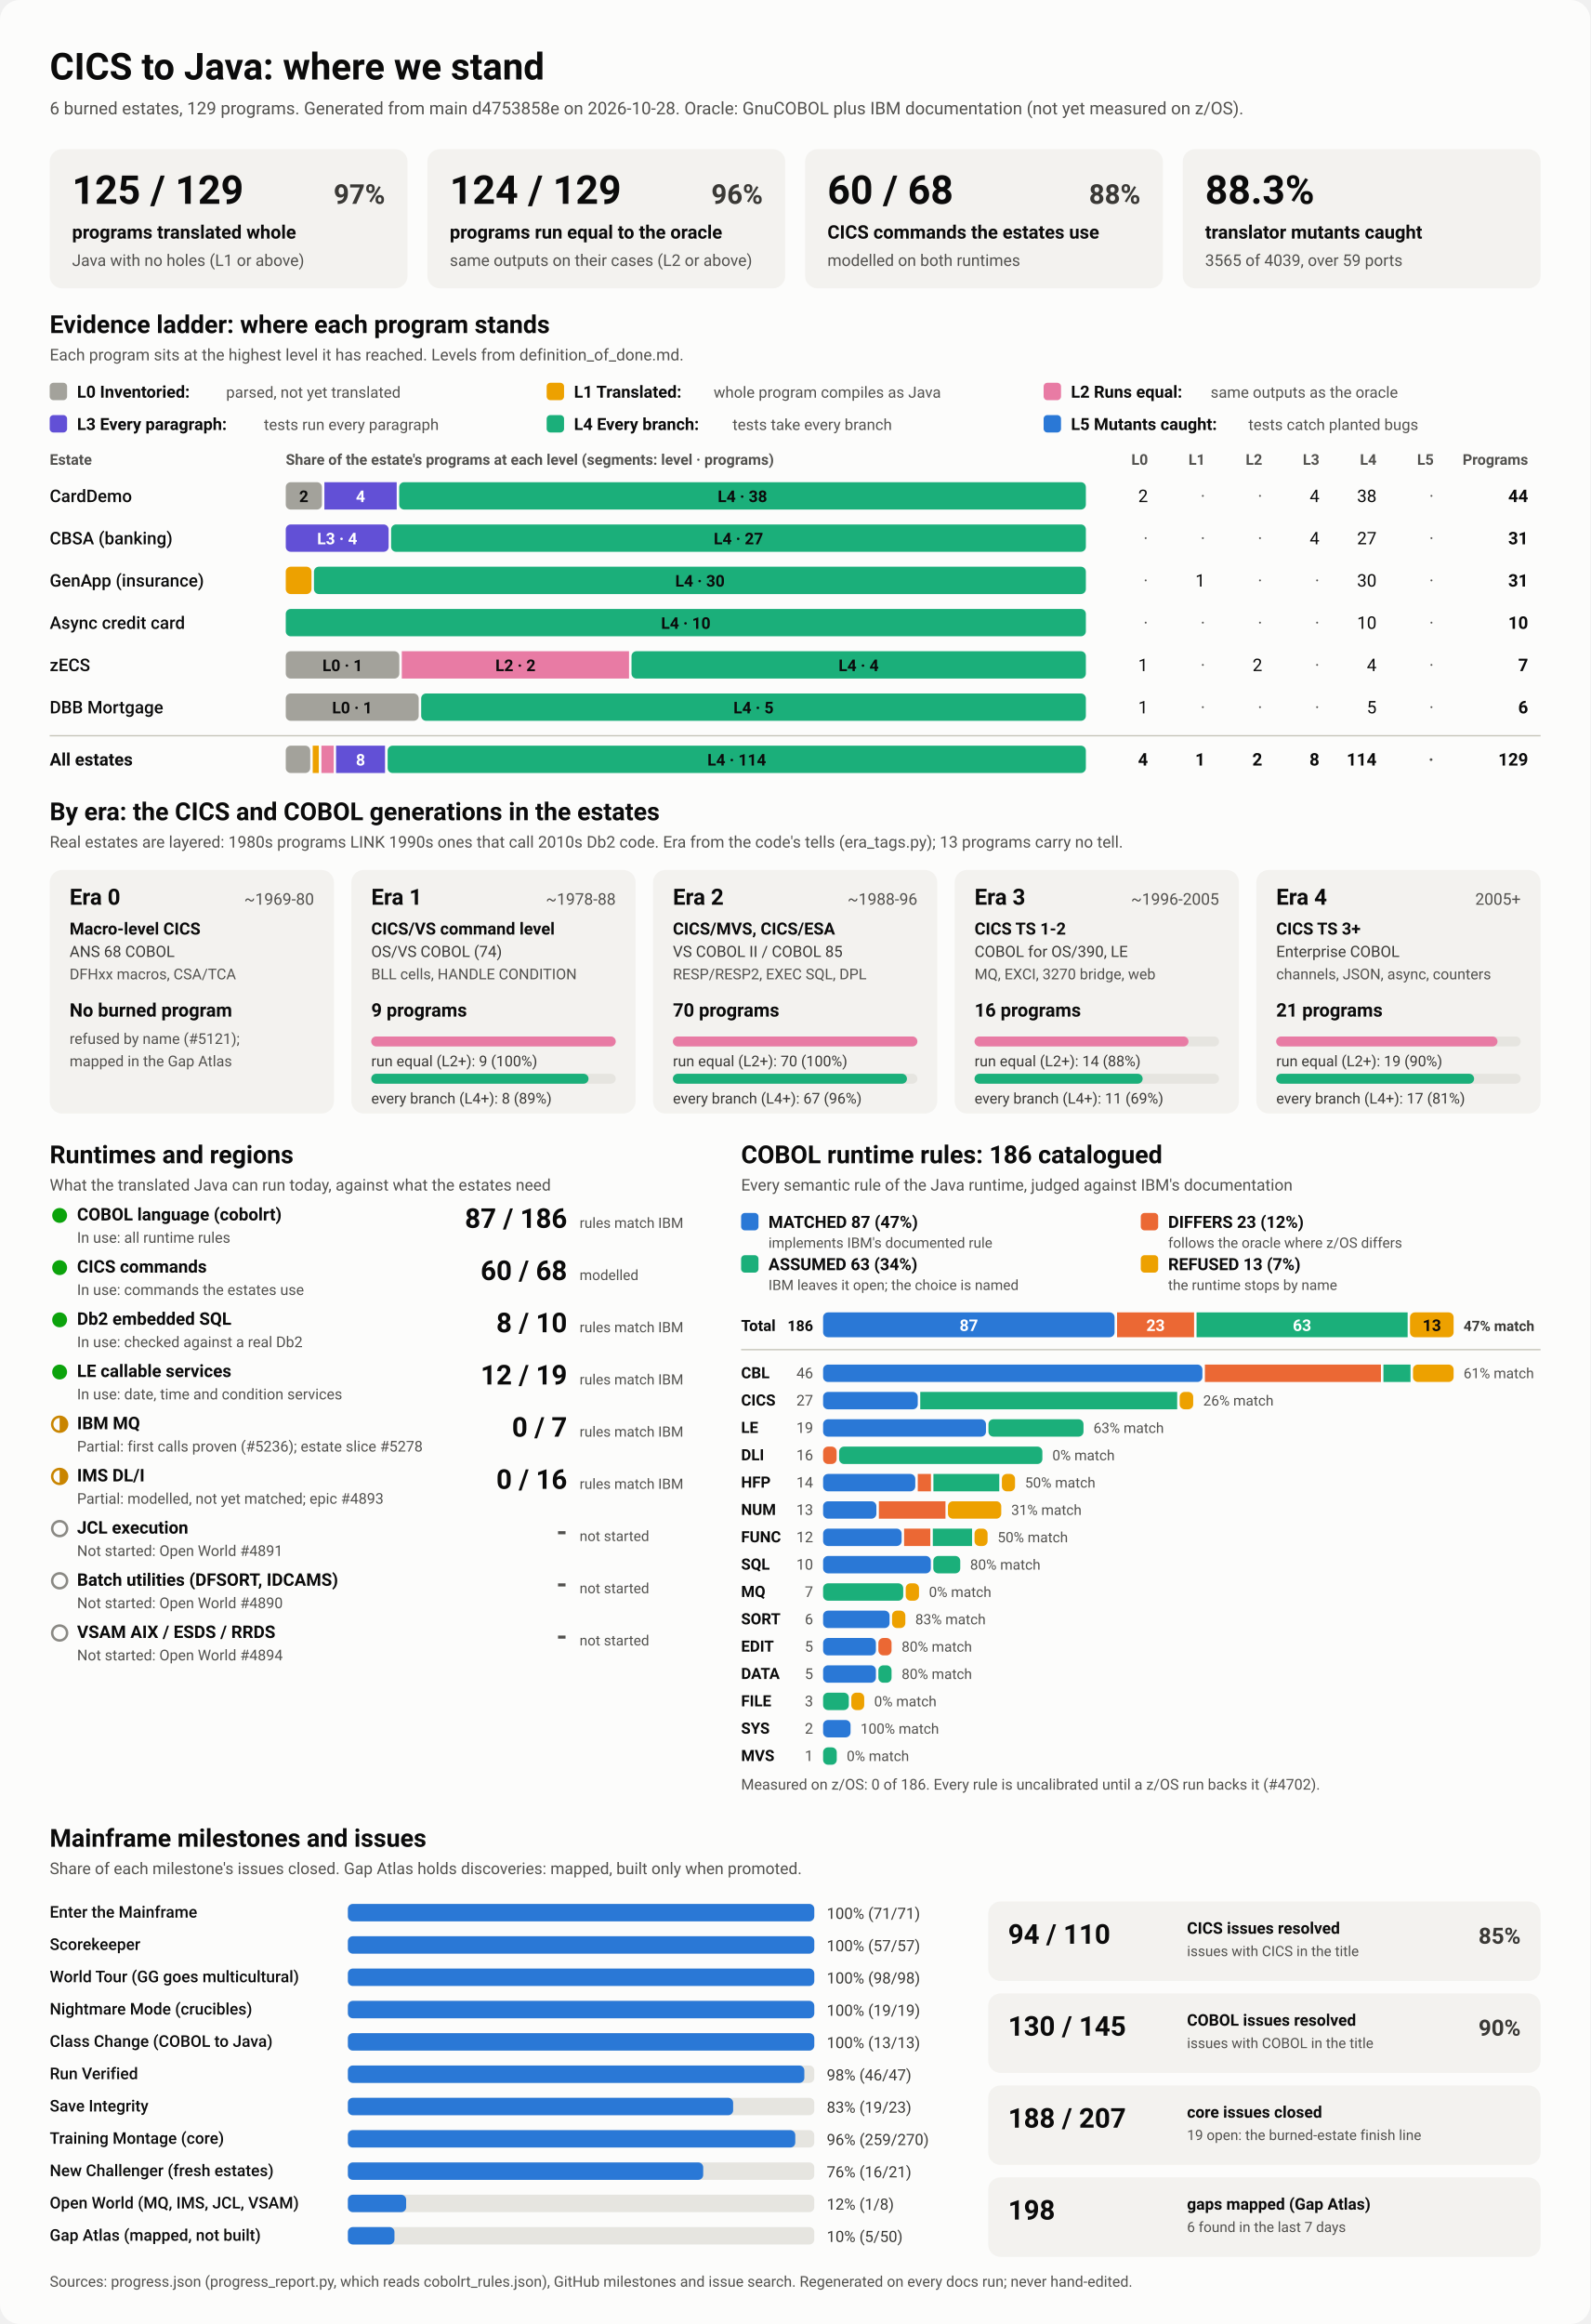
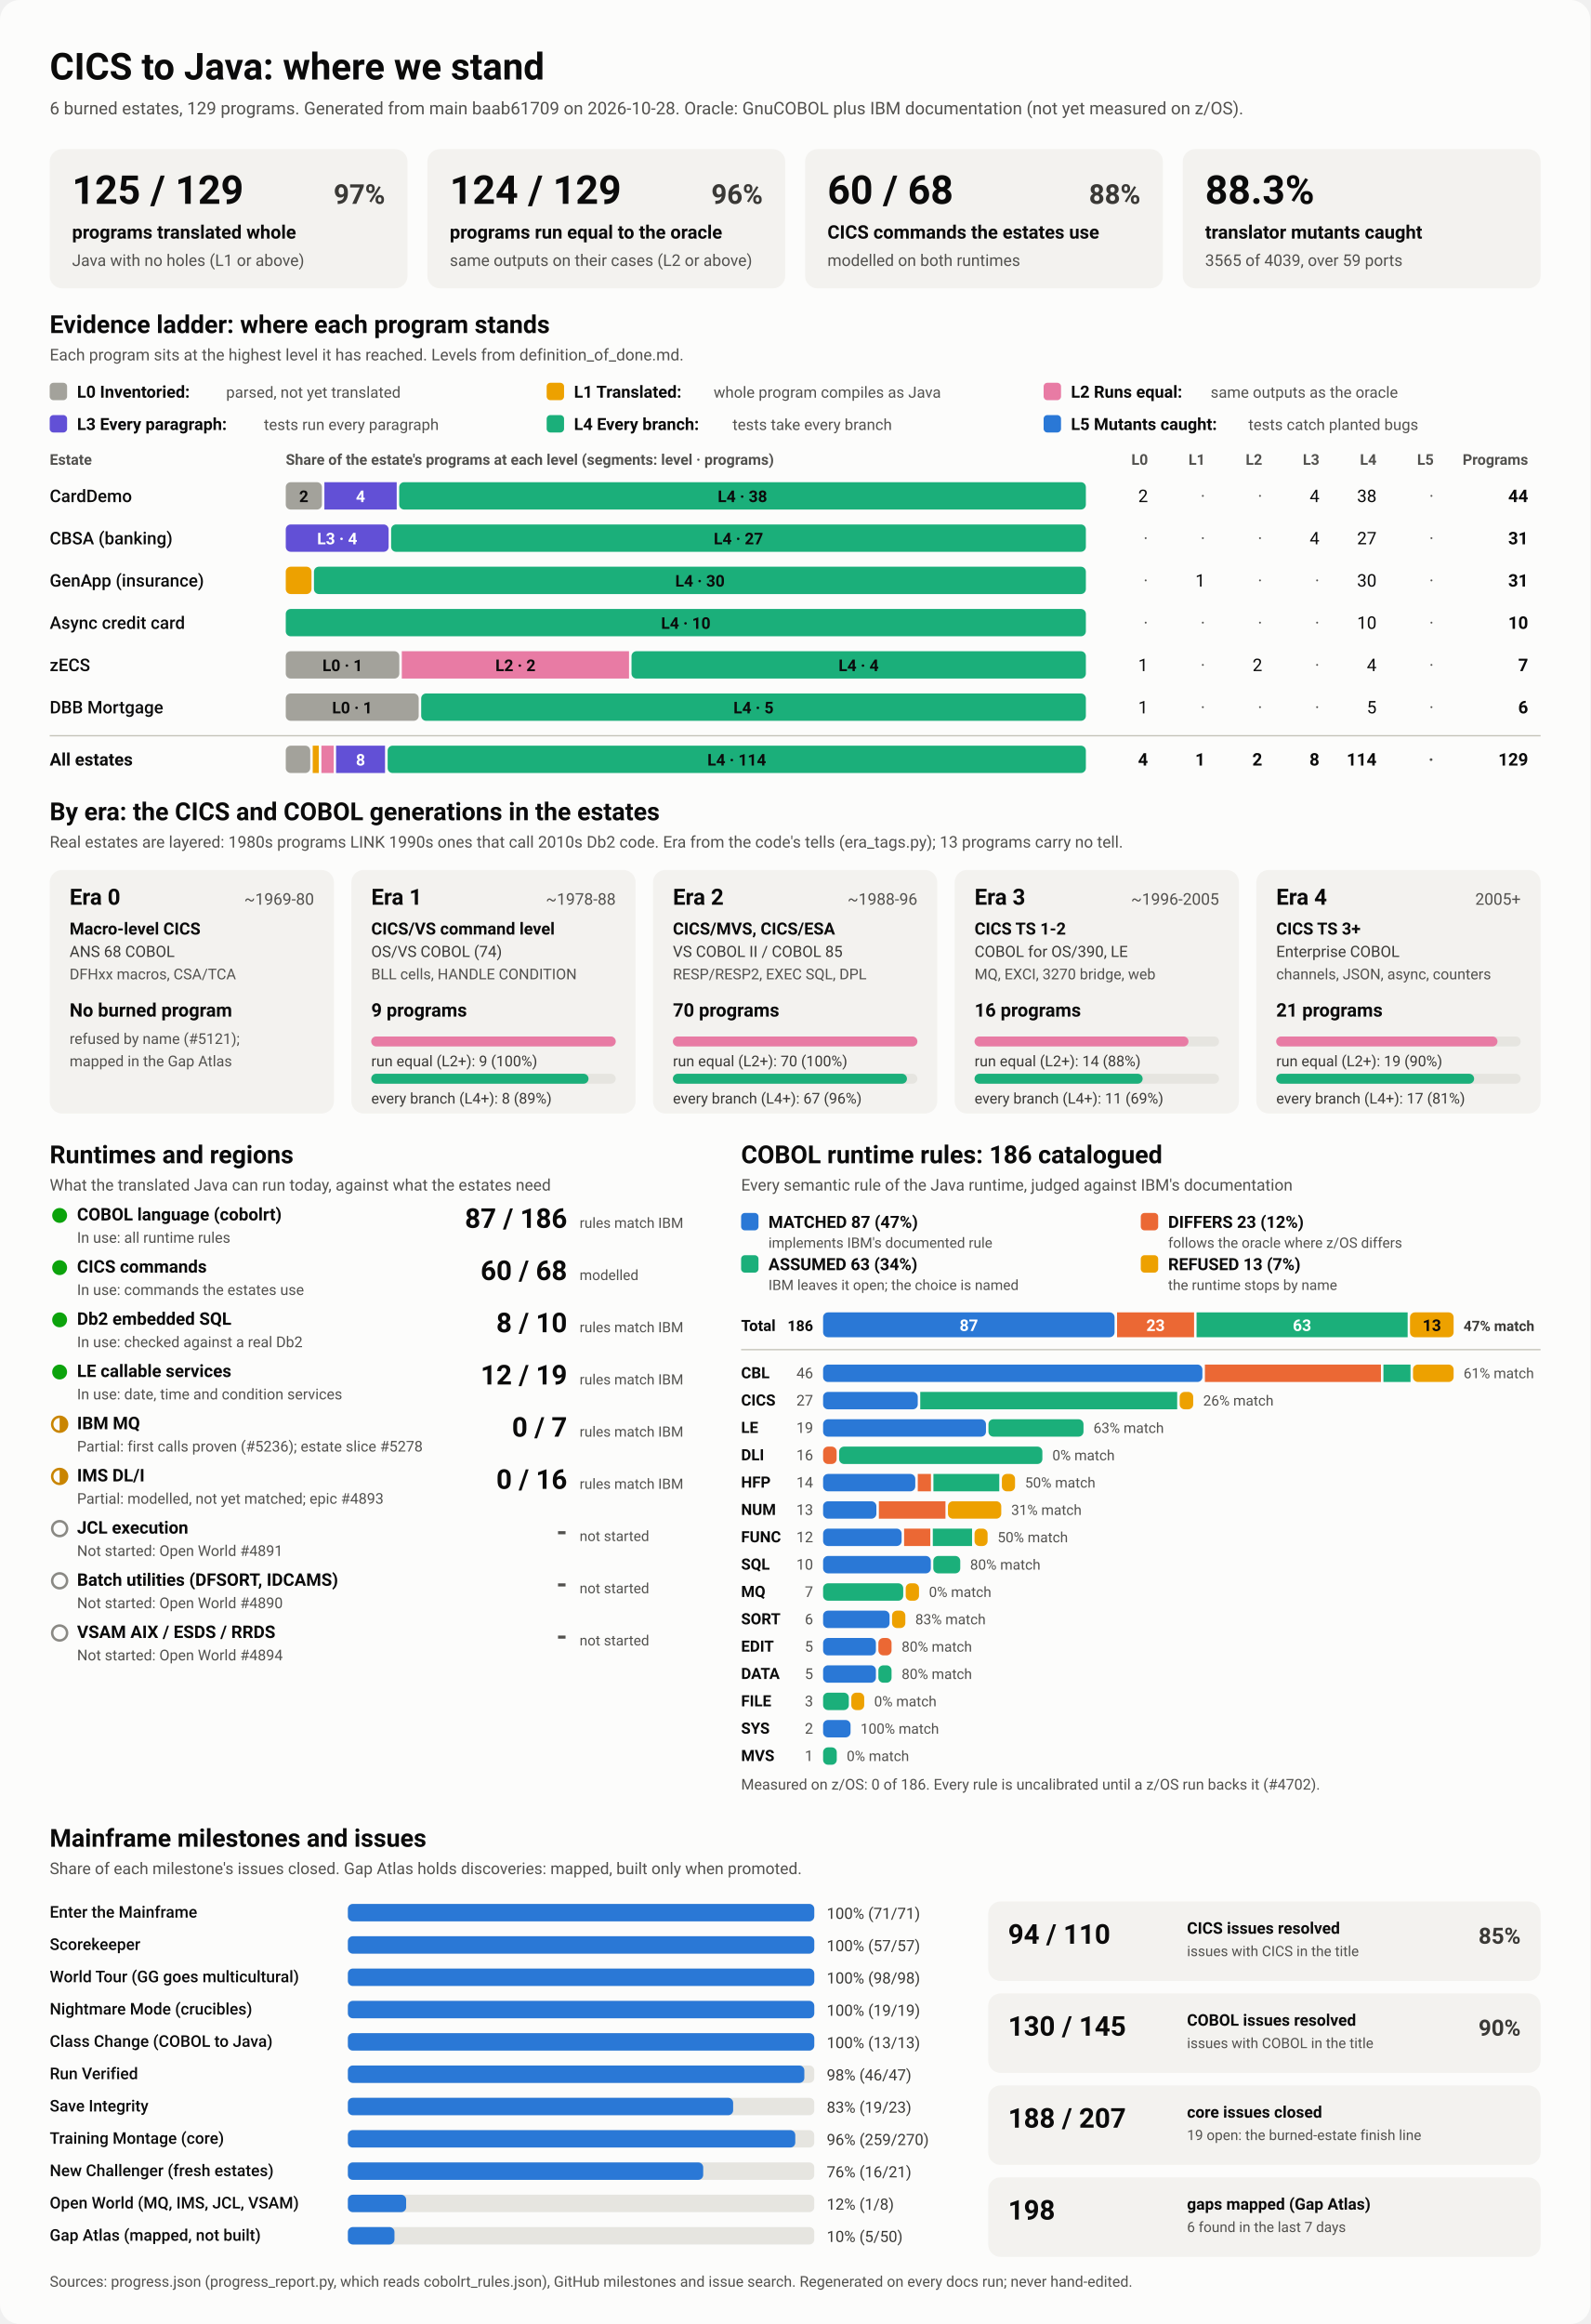
<svg xmlns="http://www.w3.org/2000/svg" viewBox="0 0 1280 1870" width="1280" height="1870" role="img" aria-labelledby="ttl">
  <style>
    svg { font-family: system-ui, -apple-system, 'Segoe UI', Roboto, Helvetica, Arial, sans-serif; }
    .bg { fill: #fcfcfb; }
    .card { fill: #f3f2ef; }
    .track { fill: #e6e5e0; }
    .rule { stroke: #c3c2b7; stroke-width: 1; }
    .t1 { fill: #0b0b0b; } .t2 { fill: #3a3936; } .t3 { fill: #52514e; }
    .on-dark { fill: #ffffff; } .on-light { fill: #0b0b0b; }
    .lv0 { fill: #a3a29b; } .lv1 { fill: #eda100; } .lv2 { fill: #e87ba4; } .lv3 { fill: #6250d6; } .lv4 { fill: #1baf7a; } .lv5 { fill: #2a78d6; } 
    .s0 { fill: #2a78d6; } .s1 { fill: #eb6834; } .s2 { fill: #1baf7a; } .s3 { fill: #eda100; } 
    .prog { fill: #2a78d6; }
    .st-good { fill: #0ca30c; } .st-warn { fill: none; stroke: #c98500; stroke-width: 2; }
    .st-warn-fill { fill: #c98500; } .st-none { fill: none; stroke: #8a8984; stroke-width: 2; }
    @media (prefers-color-scheme: dark) {
      .bg { fill: #1a1a19; } .card { fill: #242422; } .track { fill: #383835; } .rule { stroke: #52514e; }
      .t1 { fill: #f0efec; } .t2 { fill: #dddcd6; } .t3 { fill: #c3c2b7; }
      .on-light { fill: #0b0b0b; } .prog { fill: #3987e5; }
      .lv0 { fill: #6b6a64; } .lv1 { fill: #c98500; } .lv2 { fill: #d55181; } .lv3 { fill: #9085e9; } .lv4 { fill: #199e70; } .lv5 { fill: #3987e5; } 
      .s0 { fill: #3987e5; } .s1 { fill: #d95926; } .s2 { fill: #199e70; } .s3 { fill: #c98500; } 
    }
  </style>
  <rect class="bg" width="1280" height="1870" rx="16" />
  <text x="40.0" y="64.0" class="t1" font-size="30" font-weight="700" text-anchor="start">CICS to Java: where we stand</text>
-   <text x="40.0" y="92.0" class="t3" font-size="14" font-weight="400" text-anchor="start">6 burned estates, 129 programs. Generated from main d4753858e on 2026-10-28. Oracle: GnuCOBOL plus IBM documentation (not yet measured on z/OS).</text>
+   <text x="40.0" y="92.0" class="t3" font-size="14" font-weight="400" text-anchor="start">6 burned estates, 129 programs. Generated from main baab61709 on 2026-10-28. Oracle: GnuCOBOL plus IBM documentation (not yet measured on z/OS).</text>
  <rect x="40.0" y="120.0" width="288.0" height="112.0" rx="10" class="card" />
  <text x="58.0" y="164.0" class="t1" font-size="32" font-weight="700" text-anchor="start">125 / 129</text>
  <text x="310.0" y="164.0" class="t2" font-size="22" font-weight="600" text-anchor="end">97%</text>
  <text x="58.0" y="192.0" class="t1" font-size="15" font-weight="600" text-anchor="start">programs translated whole</text>
  <text x="58.0" y="214.0" class="t3" font-size="13" font-weight="400" text-anchor="start">Java with no holes (L1 or above)</text>
  <rect x="344.0" y="120.0" width="288.0" height="112.0" rx="10" class="card" />
  <text x="362.0" y="164.0" class="t1" font-size="32" font-weight="700" text-anchor="start">124 / 129</text>
  <text x="614.0" y="164.0" class="t2" font-size="22" font-weight="600" text-anchor="end">96%</text>
  <text x="362.0" y="192.0" class="t1" font-size="15" font-weight="600" text-anchor="start">programs run equal to the oracle</text>
  <text x="362.0" y="214.0" class="t3" font-size="13" font-weight="400" text-anchor="start">same outputs on their cases (L2 or above)</text>
  <rect x="648.0" y="120.0" width="288.0" height="112.0" rx="10" class="card" />
  <text x="666.0" y="164.0" class="t1" font-size="32" font-weight="700" text-anchor="start">60 / 68</text>
  <text x="918.0" y="164.0" class="t2" font-size="22" font-weight="600" text-anchor="end">88%</text>
  <text x="666.0" y="192.0" class="t1" font-size="15" font-weight="600" text-anchor="start">CICS commands the estates use</text>
  <text x="666.0" y="214.0" class="t3" font-size="13" font-weight="400" text-anchor="start">modelled on both runtimes</text>
  <rect x="952.0" y="120.0" width="288.0" height="112.0" rx="10" class="card" />
  <text x="970.0" y="164.0" class="t1" font-size="32" font-weight="700" text-anchor="start">88.3%</text>
  <text x="970.0" y="192.0" class="t1" font-size="15" font-weight="600" text-anchor="start">translator mutants caught</text>
  <text x="970.0" y="214.0" class="t3" font-size="13" font-weight="400" text-anchor="start">3565 of 4039, over 59 ports</text>
  <text x="40.0" y="268.0" class="t1" font-size="20" font-weight="700" text-anchor="start">Evidence ladder: where each program stands</text>
  <text x="40.0" y="290.0" class="t3" font-size="13" font-weight="400" text-anchor="start">Each program sits at the highest level it has reached. Levels from definition_of_done.md.</text>
  <rect x="40.0" y="308.0" width="14.0" height="14.0" rx="3" class="lv0" />
  <text x="62.0" y="320.0" class="t1" font-size="13.5" font-weight="600" text-anchor="start">L0 Inventoried:</text>
  <text x="182.0" y="320.0" class="t3" font-size="12.5" font-weight="400" text-anchor="start">parsed, not yet translated</text>
  <rect x="440.0" y="308.0" width="14.0" height="14.0" rx="3" class="lv1" />
  <text x="462.0" y="320.0" class="t1" font-size="13.5" font-weight="600" text-anchor="start">L1 Translated:</text>
  <text x="574.4" y="320.0" class="t3" font-size="12.5" font-weight="400" text-anchor="start">whole program compiles as Java</text>
  <rect x="840.0" y="308.0" width="14.0" height="14.0" rx="3" class="lv2" />
  <text x="862.0" y="320.0" class="t1" font-size="13.5" font-weight="600" text-anchor="start">L2 Runs equal:</text>
  <text x="974.4" y="320.0" class="t3" font-size="12.5" font-weight="400" text-anchor="start">same outputs as the oracle</text>
  <rect x="40.0" y="334.0" width="14.0" height="14.0" rx="3" class="lv3" />
  <text x="62.0" y="346.0" class="t1" font-size="13.5" font-weight="600" text-anchor="start">L3 Every paragraph:</text>
  <text x="212.4" y="346.0" class="t3" font-size="12.5" font-weight="400" text-anchor="start">tests run every paragraph</text>
  <rect x="440.0" y="334.0" width="14.0" height="14.0" rx="3" class="lv4" />
  <text x="462.0" y="346.0" class="t1" font-size="13.5" font-weight="600" text-anchor="start">L4 Every branch:</text>
  <text x="589.6" y="346.0" class="t3" font-size="12.5" font-weight="400" text-anchor="start">tests take every branch</text>
  <rect x="840.0" y="334.0" width="14.0" height="14.0" rx="3" class="lv5" />
  <text x="862.0" y="346.0" class="t1" font-size="13.5" font-weight="600" text-anchor="start">L5 Mutants caught:</text>
  <text x="1004.8" y="346.0" class="t3" font-size="12.5" font-weight="400" text-anchor="start">tests catch planted bugs</text>
  <text x="40.0" y="374.0" class="t3" font-size="12" font-weight="600" text-anchor="start">Estate</text>
  <text x="230.0" y="374.0" class="t3" font-size="12" font-weight="600" text-anchor="start">Share of the estate's programs at each level (segments: level · programs)</text>
  <text x="924.0" y="374.0" class="t3" font-size="12" font-weight="600" text-anchor="end">L0</text>
  <text x="970.0" y="374.0" class="t3" font-size="12" font-weight="600" text-anchor="end">L1</text>
  <text x="1016.0" y="374.0" class="t3" font-size="12" font-weight="600" text-anchor="end">L2</text>
  <text x="1062.0" y="374.0" class="t3" font-size="12" font-weight="600" text-anchor="end">L3</text>
  <text x="1108.0" y="374.0" class="t3" font-size="12" font-weight="600" text-anchor="end">L4</text>
  <text x="1154.0" y="374.0" class="t3" font-size="12" font-weight="600" text-anchor="end">L5</text>
  <text x="1230.0" y="374.0" class="t3" font-size="12" font-weight="600" text-anchor="end">Programs</text>
  <text x="40.0" y="404.0" class="t1" font-size="14" font-weight="500" text-anchor="start">CardDemo</text>
  <rect x="230.0" y="388.0" width="29.1" height="22.0" rx="4" class="lv0" />
  <text x="244.5" y="404.0" class="on-light" font-size="13" font-weight="600" text-anchor="middle">2</text>
  <rect x="261.1" y="388.0" width="58.2" height="22.0" rx="0" class="lv3" />
  <text x="290.2" y="404.0" class="on-dark" font-size="13" font-weight="600" text-anchor="middle">4</text>
  <rect x="321.3" y="388.0" width="552.7" height="22.0" rx="4" class="lv4" />
  <text x="597.6" y="404.0" class="on-light" font-size="13" font-weight="600" text-anchor="middle">L4 · 38</text>
  <text x="924.0" y="404.0" class="t1" font-size="14" font-weight="400" text-anchor="end">2</text>
  <text x="970.0" y="404.0" class="t3" font-size="14" font-weight="400" text-anchor="end">·</text>
  <text x="1016.0" y="404.0" class="t3" font-size="14" font-weight="400" text-anchor="end">·</text>
  <text x="1062.0" y="404.0" class="t1" font-size="14" font-weight="400" text-anchor="end">4</text>
  <text x="1108.0" y="404.0" class="t1" font-size="14" font-weight="400" text-anchor="end">38</text>
  <text x="1154.0" y="404.0" class="t3" font-size="14" font-weight="400" text-anchor="end">·</text>
  <text x="1230.0" y="404.0" class="t1" font-size="14" font-weight="700" text-anchor="end">44</text>
  <text x="40.0" y="438.0" class="t1" font-size="14" font-weight="500" text-anchor="start">CBSA (banking)</text>
  <rect x="230.0" y="422.0" width="82.8" height="22.0" rx="4" class="lv3" />
  <text x="271.4" y="438.0" class="on-dark" font-size="13" font-weight="600" text-anchor="middle">L3 · 4</text>
  <rect x="314.8" y="422.0" width="559.2" height="22.0" rx="4" class="lv4" />
  <text x="594.4" y="438.0" class="on-light" font-size="13" font-weight="600" text-anchor="middle">L4 · 27</text>
  <text x="924.0" y="438.0" class="t3" font-size="14" font-weight="400" text-anchor="end">·</text>
  <text x="970.0" y="438.0" class="t3" font-size="14" font-weight="400" text-anchor="end">·</text>
  <text x="1016.0" y="438.0" class="t3" font-size="14" font-weight="400" text-anchor="end">·</text>
  <text x="1062.0" y="438.0" class="t1" font-size="14" font-weight="400" text-anchor="end">4</text>
  <text x="1108.0" y="438.0" class="t1" font-size="14" font-weight="400" text-anchor="end">27</text>
  <text x="1154.0" y="438.0" class="t3" font-size="14" font-weight="400" text-anchor="end">·</text>
  <text x="1230.0" y="438.0" class="t1" font-size="14" font-weight="700" text-anchor="end">31</text>
  <text x="40.0" y="472.0" class="t1" font-size="14" font-weight="500" text-anchor="start">GenApp (insurance)</text>
  <rect x="230.0" y="456.0" width="20.7" height="22.0" rx="4" class="lv1" />
  <rect x="252.7" y="456.0" width="621.3" height="22.0" rx="4" class="lv4" />
  <text x="563.4" y="472.0" class="on-light" font-size="13" font-weight="600" text-anchor="middle">L4 · 30</text>
  <text x="924.0" y="472.0" class="t3" font-size="14" font-weight="400" text-anchor="end">·</text>
  <text x="970.0" y="472.0" class="t1" font-size="14" font-weight="400" text-anchor="end">1</text>
  <text x="1016.0" y="472.0" class="t3" font-size="14" font-weight="400" text-anchor="end">·</text>
  <text x="1062.0" y="472.0" class="t3" font-size="14" font-weight="400" text-anchor="end">·</text>
  <text x="1108.0" y="472.0" class="t1" font-size="14" font-weight="400" text-anchor="end">30</text>
  <text x="1154.0" y="472.0" class="t3" font-size="14" font-weight="400" text-anchor="end">·</text>
  <text x="1230.0" y="472.0" class="t1" font-size="14" font-weight="700" text-anchor="end">31</text>
  <text x="40.0" y="506.0" class="t1" font-size="14" font-weight="500" text-anchor="start">Async credit card</text>
  <rect x="230.0" y="490.0" width="644.0" height="22.0" rx="4" class="lv4" />
  <text x="552.0" y="506.0" class="on-light" font-size="13" font-weight="600" text-anchor="middle">L4 · 10</text>
  <text x="924.0" y="506.0" class="t3" font-size="14" font-weight="400" text-anchor="end">·</text>
  <text x="970.0" y="506.0" class="t3" font-size="14" font-weight="400" text-anchor="end">·</text>
  <text x="1016.0" y="506.0" class="t3" font-size="14" font-weight="400" text-anchor="end">·</text>
  <text x="1062.0" y="506.0" class="t3" font-size="14" font-weight="400" text-anchor="end">·</text>
  <text x="1108.0" y="506.0" class="t1" font-size="14" font-weight="400" text-anchor="end">10</text>
  <text x="1154.0" y="506.0" class="t3" font-size="14" font-weight="400" text-anchor="end">·</text>
  <text x="1230.0" y="506.0" class="t1" font-size="14" font-weight="700" text-anchor="end">10</text>
  <text x="40.0" y="540.0" class="t1" font-size="14" font-weight="500" text-anchor="start">zECS</text>
  <rect x="230.0" y="524.0" width="91.4" height="22.0" rx="4" class="lv0" />
  <text x="275.7" y="540.0" class="on-light" font-size="13" font-weight="600" text-anchor="middle">L0 · 1</text>
  <rect x="323.4" y="524.0" width="182.9" height="22.0" rx="0" class="lv2" />
  <text x="414.9" y="540.0" class="on-light" font-size="13" font-weight="600" text-anchor="middle">L2 · 2</text>
  <rect x="508.3" y="524.0" width="365.7" height="22.0" rx="4" class="lv4" />
  <text x="691.1" y="540.0" class="on-light" font-size="13" font-weight="600" text-anchor="middle">L4 · 4</text>
  <text x="924.0" y="540.0" class="t1" font-size="14" font-weight="400" text-anchor="end">1</text>
  <text x="970.0" y="540.0" class="t3" font-size="14" font-weight="400" text-anchor="end">·</text>
  <text x="1016.0" y="540.0" class="t1" font-size="14" font-weight="400" text-anchor="end">2</text>
  <text x="1062.0" y="540.0" class="t3" font-size="14" font-weight="400" text-anchor="end">·</text>
  <text x="1108.0" y="540.0" class="t1" font-size="14" font-weight="400" text-anchor="end">4</text>
  <text x="1154.0" y="540.0" class="t3" font-size="14" font-weight="400" text-anchor="end">·</text>
  <text x="1230.0" y="540.0" class="t1" font-size="14" font-weight="700" text-anchor="end">7</text>
  <text x="40.0" y="574.0" class="t1" font-size="14" font-weight="500" text-anchor="start">DBB Mortgage</text>
  <rect x="230.0" y="558.0" width="107.0" height="22.0" rx="4" class="lv0" />
  <text x="283.5" y="574.0" class="on-light" font-size="13" font-weight="600" text-anchor="middle">L0 · 1</text>
  <rect x="339.0" y="558.0" width="535.0" height="22.0" rx="4" class="lv4" />
  <text x="606.5" y="574.0" class="on-light" font-size="13" font-weight="600" text-anchor="middle">L4 · 5</text>
  <text x="924.0" y="574.0" class="t1" font-size="14" font-weight="400" text-anchor="end">1</text>
  <text x="970.0" y="574.0" class="t3" font-size="14" font-weight="400" text-anchor="end">·</text>
  <text x="1016.0" y="574.0" class="t3" font-size="14" font-weight="400" text-anchor="end">·</text>
  <text x="1062.0" y="574.0" class="t3" font-size="14" font-weight="400" text-anchor="end">·</text>
  <text x="1108.0" y="574.0" class="t1" font-size="14" font-weight="400" text-anchor="end">5</text>
  <text x="1154.0" y="574.0" class="t3" font-size="14" font-weight="400" text-anchor="end">·</text>
  <text x="1230.0" y="574.0" class="t1" font-size="14" font-weight="700" text-anchor="end">6</text>
  <line x1="40" x2="1240" y1="592" y2="592" class="rule" />
  <text x="40.0" y="616.0" class="t1" font-size="14" font-weight="700" text-anchor="start">All estates</text>
  <rect x="230.0" y="600.0" width="19.7" height="22.0" rx="4" class="lv0" />
  <rect x="251.7" y="600.0" width="4.9" height="22.0" rx="0" class="lv1" />
  <rect x="258.7" y="600.0" width="9.9" height="22.0" rx="0" class="lv2" />
  <rect x="270.5" y="600.0" width="39.4" height="22.0" rx="0" class="lv3" />
  <text x="290.2" y="616.0" class="on-dark" font-size="13" font-weight="600" text-anchor="middle">8</text>
  <rect x="312.0" y="600.0" width="562.0" height="22.0" rx="4" class="lv4" />
  <text x="593.0" y="616.0" class="on-light" font-size="13" font-weight="600" text-anchor="middle">L4 · 114</text>
  <text x="924.0" y="616.0" class="t1" font-size="14" font-weight="700" text-anchor="end">4</text>
  <text x="970.0" y="616.0" class="t1" font-size="14" font-weight="700" text-anchor="end">1</text>
  <text x="1016.0" y="616.0" class="t1" font-size="14" font-weight="700" text-anchor="end">2</text>
  <text x="1062.0" y="616.0" class="t1" font-size="14" font-weight="700" text-anchor="end">8</text>
  <text x="1108.0" y="616.0" class="t1" font-size="14" font-weight="700" text-anchor="end">114</text>
  <text x="1154.0" y="616.0" class="t3" font-size="14" font-weight="700" text-anchor="end">·</text>
  <text x="1230.0" y="616.0" class="t1" font-size="14" font-weight="700" text-anchor="end">129</text>
  <text x="40.0" y="660.0" class="t1" font-size="20" font-weight="700" text-anchor="start">By era: the CICS and COBOL generations in the estates</text>
  <text x="40.0" y="682.0" class="t3" font-size="13" font-weight="400" text-anchor="start">Real estates are layered: 1980s programs LINK 1990s ones that call 2010s Db2 code. Era from the code's tells (era_tags.py); 13 programs carry no tell.</text>
  <rect x="40.0" y="700.0" width="228.8" height="196.0" rx="10" class="card" />
  <text x="56.0" y="728.0" class="t1" font-size="18" font-weight="700" text-anchor="start">Era 0</text>
  <text x="252.8" y="728.0" class="t3" font-size="13" font-weight="400" text-anchor="end">~1969-80</text>
  <text x="56.0" y="752.0" class="t1" font-size="13.5" font-weight="600" text-anchor="start">Macro-level CICS</text>
  <text x="56.0" y="770.0" class="t2" font-size="12.5" font-weight="400" text-anchor="start">ANS 68 COBOL</text>
  <text x="56.0" y="788.0" class="t3" font-size="12" font-weight="400" text-anchor="start">DFHxx macros, CSA/TCA</text>
  <text x="56.0" y="818.0" class="t1" font-size="15" font-weight="700" text-anchor="start">No burned program</text>
  <text x="56.0" y="840.0" class="t3" font-size="12" font-weight="400" text-anchor="start">refused by name (#5121);</text>
  <text x="56.0" y="858.0" class="t3" font-size="12" font-weight="400" text-anchor="start">mapped in the Gap Atlas</text>
  <rect x="282.8" y="700.0" width="228.8" height="196.0" rx="10" class="card" />
  <text x="298.8" y="728.0" class="t1" font-size="18" font-weight="700" text-anchor="start">Era 1</text>
  <text x="495.6" y="728.0" class="t3" font-size="13" font-weight="400" text-anchor="end">~1978-88</text>
  <text x="298.8" y="752.0" class="t1" font-size="13.5" font-weight="600" text-anchor="start">CICS/VS command level</text>
  <text x="298.8" y="770.0" class="t2" font-size="12.5" font-weight="400" text-anchor="start">OS/VS COBOL (74)</text>
  <text x="298.8" y="788.0" class="t3" font-size="12" font-weight="400" text-anchor="start">BLL cells, HANDLE CONDITION</text>
  <text x="298.8" y="818.0" class="t1" font-size="15" font-weight="700" text-anchor="start">9 programs</text>
  <rect x="298.8" y="834.0" width="196.8" height="8.0" rx="4" class="track" />
  <rect x="298.8" y="834.0" width="196.8" height="8.0" rx="4" class="lv2" />
  <text x="298.8" y="858.0" class="t2" font-size="12" font-weight="400" text-anchor="start">run equal (L2+): 9 (100%)</text>
  <rect x="298.8" y="864.0" width="196.8" height="8.0" rx="4" class="track" />
  <rect x="298.8" y="864.0" width="174.9" height="8.0" rx="4" class="lv4" />
  <text x="298.8" y="888.0" class="t2" font-size="12" font-weight="400" text-anchor="start">every branch (L4+): 8 (89%)</text>
  <rect x="525.6" y="700.0" width="228.8" height="196.0" rx="10" class="card" />
  <text x="541.6" y="728.0" class="t1" font-size="18" font-weight="700" text-anchor="start">Era 2</text>
  <text x="738.4" y="728.0" class="t3" font-size="13" font-weight="400" text-anchor="end">~1988-96</text>
  <text x="541.6" y="752.0" class="t1" font-size="13.5" font-weight="600" text-anchor="start">CICS/MVS, CICS/ESA</text>
  <text x="541.6" y="770.0" class="t2" font-size="12.5" font-weight="400" text-anchor="start">VS COBOL II / COBOL 85</text>
  <text x="541.6" y="788.0" class="t3" font-size="12" font-weight="400" text-anchor="start">RESP/RESP2, EXEC SQL, DPL</text>
  <text x="541.6" y="818.0" class="t1" font-size="15" font-weight="700" text-anchor="start">70 programs</text>
  <rect x="541.6" y="834.0" width="196.8" height="8.0" rx="4" class="track" />
  <rect x="541.6" y="834.0" width="196.8" height="8.0" rx="4" class="lv2" />
  <text x="541.6" y="858.0" class="t2" font-size="12" font-weight="400" text-anchor="start">run equal (L2+): 70 (100%)</text>
  <rect x="541.6" y="864.0" width="196.8" height="8.0" rx="4" class="track" />
  <rect x="541.6" y="864.0" width="188.4" height="8.0" rx="4" class="lv4" />
  <text x="541.6" y="888.0" class="t2" font-size="12" font-weight="400" text-anchor="start">every branch (L4+): 67 (96%)</text>
  <rect x="768.4" y="700.0" width="228.8" height="196.0" rx="10" class="card" />
  <text x="784.4" y="728.0" class="t1" font-size="18" font-weight="700" text-anchor="start">Era 3</text>
  <text x="981.2" y="728.0" class="t3" font-size="13" font-weight="400" text-anchor="end">~1996-2005</text>
  <text x="784.4" y="752.0" class="t1" font-size="13.5" font-weight="600" text-anchor="start">CICS TS 1-2</text>
  <text x="784.4" y="770.0" class="t2" font-size="12.5" font-weight="400" text-anchor="start">COBOL for OS/390, LE</text>
  <text x="784.4" y="788.0" class="t3" font-size="12" font-weight="400" text-anchor="start">MQ, EXCI, 3270 bridge, web</text>
  <text x="784.4" y="818.0" class="t1" font-size="15" font-weight="700" text-anchor="start">16 programs</text>
  <rect x="784.4" y="834.0" width="196.8" height="8.0" rx="4" class="track" />
  <rect x="784.4" y="834.0" width="172.2" height="8.0" rx="4" class="lv2" />
  <text x="784.4" y="858.0" class="t2" font-size="12" font-weight="400" text-anchor="start">run equal (L2+): 14 (88%)</text>
  <rect x="784.4" y="864.0" width="196.8" height="8.0" rx="4" class="track" />
  <rect x="784.4" y="864.0" width="135.3" height="8.0" rx="4" class="lv4" />
  <text x="784.4" y="888.0" class="t2" font-size="12" font-weight="400" text-anchor="start">every branch (L4+): 11 (69%)</text>
  <rect x="1011.2" y="700.0" width="228.8" height="196.0" rx="10" class="card" />
  <text x="1027.2" y="728.0" class="t1" font-size="18" font-weight="700" text-anchor="start">Era 4</text>
  <text x="1224.0" y="728.0" class="t3" font-size="13" font-weight="400" text-anchor="end">2005+</text>
  <text x="1027.2" y="752.0" class="t1" font-size="13.5" font-weight="600" text-anchor="start">CICS TS 3+</text>
  <text x="1027.2" y="770.0" class="t2" font-size="12.5" font-weight="400" text-anchor="start">Enterprise COBOL</text>
  <text x="1027.2" y="788.0" class="t3" font-size="12" font-weight="400" text-anchor="start">channels, JSON, async, counters</text>
  <text x="1027.2" y="818.0" class="t1" font-size="15" font-weight="700" text-anchor="start">21 programs</text>
  <rect x="1027.2" y="834.0" width="196.8" height="8.0" rx="4" class="track" />
  <rect x="1027.2" y="834.0" width="178.1" height="8.0" rx="4" class="lv2" />
  <text x="1027.2" y="858.0" class="t2" font-size="12" font-weight="400" text-anchor="start">run equal (L2+): 19 (90%)</text>
  <rect x="1027.2" y="864.0" width="196.8" height="8.0" rx="4" class="track" />
  <rect x="1027.2" y="864.0" width="159.3" height="8.0" rx="4" class="lv4" />
  <text x="1027.2" y="888.0" class="t2" font-size="12" font-weight="400" text-anchor="start">every branch (L4+): 17 (81%)</text>
  <text x="40.0" y="936.0" class="t1" font-size="20" font-weight="700" text-anchor="start">Runtimes and regions</text>
  <text x="40.0" y="958.0" class="t3" font-size="13" font-weight="400" text-anchor="start">What the translated Java can run today, against what the estates need</text>
  <circle cx="48" cy="978" r="6" class="st-good" />
  <text x="62.0" y="982.0" class="t1" font-size="14" font-weight="600" text-anchor="start">COBOL language (cobolrt)</text>
  <text x="62.0" y="1000.0" class="t3" font-size="12" font-weight="400" text-anchor="start">In use: all runtime rules</text>
  <text x="456.5" y="988.0" class="t1" font-size="22" font-weight="700" text-anchor="end">87 / 186</text>
  <text x="466.5" y="988.0" class="t3" font-size="11.5" font-weight="400" text-anchor="start">rules match IBM</text>
  <circle cx="48" cy="1020" r="6" class="st-good" />
  <text x="62.0" y="1024.0" class="t1" font-size="14" font-weight="600" text-anchor="start">CICS commands</text>
  <text x="62.0" y="1042.0" class="t3" font-size="12" font-weight="400" text-anchor="start">In use: commands the estates use</text>
  <text x="456.5" y="1030.0" class="t1" font-size="22" font-weight="700" text-anchor="end">60 / 68</text>
  <text x="466.5" y="1030.0" class="t3" font-size="11.5" font-weight="400" text-anchor="start">modelled</text>
  <circle cx="48" cy="1062" r="6" class="st-good" />
  <text x="62.0" y="1066.0" class="t1" font-size="14" font-weight="600" text-anchor="start">Db2 embedded SQL</text>
  <text x="62.0" y="1084.0" class="t3" font-size="12" font-weight="400" text-anchor="start">In use: checked against a real Db2</text>
  <text x="456.5" y="1072.0" class="t1" font-size="22" font-weight="700" text-anchor="end">8 / 10</text>
  <text x="466.5" y="1072.0" class="t3" font-size="11.5" font-weight="400" text-anchor="start">rules match IBM</text>
  <circle cx="48" cy="1104" r="6" class="st-good" />
  <text x="62.0" y="1108.0" class="t1" font-size="14" font-weight="600" text-anchor="start">LE callable services</text>
  <text x="62.0" y="1126.0" class="t3" font-size="12" font-weight="400" text-anchor="start">In use: date, time and condition services</text>
  <text x="456.5" y="1114.0" class="t1" font-size="22" font-weight="700" text-anchor="end">12 / 19</text>
  <text x="466.5" y="1114.0" class="t3" font-size="11.5" font-weight="400" text-anchor="start">rules match IBM</text>
  <circle cx="48" cy="1146" r="6" class="st-warn" />
  <path d="M 48 1140 A 6 6 0 0 1 48 1152 Z" class="st-warn-fill" />
  <text x="62.0" y="1150.0" class="t1" font-size="14" font-weight="600" text-anchor="start">IBM MQ</text>
  <text x="62.0" y="1168.0" class="t3" font-size="12" font-weight="400" text-anchor="start">Partial: first calls proven (#5236); estate slice #5278</text>
  <text x="456.5" y="1156.0" class="t1" font-size="22" font-weight="700" text-anchor="end">0 / 7</text>
  <text x="466.5" y="1156.0" class="t3" font-size="11.5" font-weight="400" text-anchor="start">rules match IBM</text>
  <circle cx="48" cy="1188" r="6" class="st-warn" />
  <path d="M 48 1182 A 6 6 0 0 1 48 1194 Z" class="st-warn-fill" />
  <text x="62.0" y="1192.0" class="t1" font-size="14" font-weight="600" text-anchor="start">IMS DL/I</text>
  <text x="62.0" y="1210.0" class="t3" font-size="12" font-weight="400" text-anchor="start">Partial: modelled, not yet matched; epic #4893</text>
  <text x="456.5" y="1198.0" class="t1" font-size="22" font-weight="700" text-anchor="end">0 / 16</text>
  <text x="466.5" y="1198.0" class="t3" font-size="11.5" font-weight="400" text-anchor="start">rules match IBM</text>
  <circle cx="48" cy="1230" r="6" class="st-none" />
  <text x="62.0" y="1234.0" class="t1" font-size="14" font-weight="600" text-anchor="start">JCL execution</text>
  <text x="62.0" y="1252.0" class="t3" font-size="12" font-weight="400" text-anchor="start">Not started: Open World #4891</text>
  <text x="456.5" y="1240.0" class="t3" font-size="22" font-weight="700" text-anchor="end">-</text>
  <text x="466.5" y="1240.0" class="t3" font-size="11.5" font-weight="400" text-anchor="start">not started</text>
  <circle cx="48" cy="1272" r="6" class="st-none" />
  <text x="62.0" y="1276.0" class="t1" font-size="14" font-weight="600" text-anchor="start">Batch utilities (DFSORT, IDCAMS)</text>
  <text x="62.0" y="1294.0" class="t3" font-size="12" font-weight="400" text-anchor="start">Not started: Open World #4890</text>
  <text x="456.5" y="1282.0" class="t3" font-size="22" font-weight="700" text-anchor="end">-</text>
  <text x="466.5" y="1282.0" class="t3" font-size="11.5" font-weight="400" text-anchor="start">not started</text>
  <circle cx="48" cy="1314" r="6" class="st-none" />
  <text x="62.0" y="1318.0" class="t1" font-size="14" font-weight="600" text-anchor="start">VSAM AIX / ESDS / RRDS</text>
  <text x="62.0" y="1336.0" class="t3" font-size="12" font-weight="400" text-anchor="start">Not started: Open World #4894</text>
  <text x="456.5" y="1324.0" class="t3" font-size="22" font-weight="700" text-anchor="end">-</text>
  <text x="466.5" y="1324.0" class="t3" font-size="11.5" font-weight="400" text-anchor="start">not started</text>
  <text x="596.5" y="936.0" class="t1" font-size="20" font-weight="700" text-anchor="start">COBOL runtime rules: 186 catalogued</text>
  <text x="596.5" y="958.0" class="t3" font-size="13" font-weight="400" text-anchor="start">Every semantic rule of the Java runtime, judged against IBM's documentation</text>
  <rect x="596.5" y="976.0" width="14.0" height="14.0" rx="3" class="s0" />
  <text x="618.5" y="988.0" class="t1" font-size="13.5" font-weight="600" text-anchor="start">MATCHED  87 (47%)</text>
  <text x="618.5" y="1004.0" class="t3" font-size="11.5" font-weight="400" text-anchor="start">implements IBM's documented rule</text>
  <rect x="918.2" y="976.0" width="14.0" height="14.0" rx="3" class="s1" />
  <text x="940.2" y="988.0" class="t1" font-size="13.5" font-weight="600" text-anchor="start">DIFFERS  23 (12%)</text>
  <text x="940.2" y="1004.0" class="t3" font-size="11.5" font-weight="400" text-anchor="start">follows the oracle where z/OS differs</text>
  <rect x="596.5" y="1010.0" width="14.0" height="14.0" rx="3" class="s2" />
  <text x="618.5" y="1022.0" class="t1" font-size="13.5" font-weight="600" text-anchor="start">ASSUMED  63 (34%)</text>
  <text x="618.5" y="1038.0" class="t3" font-size="11.5" font-weight="400" text-anchor="start">IBM leaves it open; the choice is named</text>
  <rect x="918.2" y="1010.0" width="14.0" height="14.0" rx="3" class="s3" />
  <text x="940.2" y="1022.0" class="t1" font-size="13.5" font-weight="600" text-anchor="start">REFUSED  13 (7%)</text>
  <text x="940.2" y="1038.0" class="t3" font-size="11.5" font-weight="400" text-anchor="start">the runtime stops by name</text>
  <text x="596.5" y="1071.0" class="t1" font-size="12.5" font-weight="700" text-anchor="start">Total</text>
  <text x="654.5" y="1071.0" class="t1" font-size="12" font-weight="700" text-anchor="end">186</text>
  <rect x="662.5" y="1056.0" width="234.6" height="20.0" rx="4" class="s0" />
  <text x="779.8" y="1071.0" class="on-dark" font-size="13" font-weight="600" text-anchor="middle">87</text>
  <rect x="899.1" y="1056.0" width="62.0" height="20.0" rx="0" class="s1" />
  <text x="930.1" y="1071.0" class="on-dark" font-size="13" font-weight="600" text-anchor="middle">23</text>
  <rect x="963.1" y="1056.0" width="169.9" height="20.0" rx="0" class="s2" />
  <text x="1048.0" y="1071.0" class="on-dark" font-size="13" font-weight="600" text-anchor="middle">63</text>
  <rect x="1134.9" y="1056.0" width="35.1" height="20.0" rx="4" class="s3" />
  <text x="1152.5" y="1071.0" class="on-light" font-size="13" font-weight="600" text-anchor="middle">13</text>
  <text x="1178.0" y="1071.0" class="t2" font-size="11.5" font-weight="600" text-anchor="start">47% match</text>
  <line x1="596.5" x2="1240.0" y1="1086" y2="1086" class="rule" />
  <text x="596.5" y="1109.0" class="t1" font-size="12.5" font-weight="600" text-anchor="start">CBL</text>
  <text x="654.5" y="1109.0" class="t3" font-size="12" font-weight="400" text-anchor="end">46</text>
  <rect x="662.5" y="1098.0" width="305.3" height="14.0" rx="4" class="s0" />
  <rect x="969.8" y="1098.0" width="141.7" height="14.0" rx="0" class="s1" />
  <rect x="1113.5" y="1098.0" width="21.8" height="14.0" rx="0" class="s2" />
  <rect x="1137.3" y="1098.0" width="32.7" height="14.0" rx="4" class="s3" />
  <text x="1178.0" y="1109.0" class="t3" font-size="11.5" font-weight="400" text-anchor="start">61% match</text>
  <text x="596.5" y="1131.0" class="t1" font-size="12.5" font-weight="600" text-anchor="start">CICS</text>
  <text x="654.5" y="1131.0" class="t3" font-size="12" font-weight="400" text-anchor="end">27</text>
  <rect x="662.5" y="1120.0" width="76.2" height="14.0" rx="4" class="s0" />
  <rect x="740.7" y="1120.0" width="206.8" height="14.0" rx="0" class="s2" />
  <rect x="949.5" y="1120.0" width="10.9" height="14.0" rx="4" class="s3" />
  <text x="968.4" y="1131.0" class="t3" font-size="11.5" font-weight="400" text-anchor="start">26% match</text>
  <text x="596.5" y="1153.0" class="t1" font-size="12.5" font-weight="600" text-anchor="start">LE</text>
  <text x="654.5" y="1153.0" class="t3" font-size="12" font-weight="400" text-anchor="end">19</text>
  <rect x="662.5" y="1142.0" width="131.1" height="14.0" rx="4" class="s0" />
  <rect x="795.6" y="1142.0" width="76.5" height="14.0" rx="4" class="s2" />
  <text x="880.1" y="1153.0" class="t3" font-size="11.5" font-weight="400" text-anchor="start">63% match</text>
  <text x="596.5" y="1175.0" class="t1" font-size="12.5" font-weight="600" text-anchor="start">DLI</text>
  <text x="654.5" y="1175.0" class="t3" font-size="12" font-weight="400" text-anchor="end">16</text>
  <rect x="662.5" y="1164.0" width="10.9" height="14.0" rx="4" class="s1" />
  <rect x="675.4" y="1164.0" width="163.6" height="14.0" rx="4" class="s2" />
  <text x="847.0" y="1175.0" class="t3" font-size="11.5" font-weight="400" text-anchor="start">0% match</text>
  <text x="596.5" y="1197.0" class="t1" font-size="12.5" font-weight="600" text-anchor="start">HFP</text>
  <text x="654.5" y="1197.0" class="t3" font-size="12" font-weight="400" text-anchor="end">14</text>
  <rect x="662.5" y="1186.0" width="74.2" height="14.0" rx="4" class="s0" />
  <rect x="738.7" y="1186.0" width="10.6" height="14.0" rx="0" class="s1" />
  <rect x="751.3" y="1186.0" width="53.0" height="14.0" rx="0" class="s2" />
  <rect x="806.4" y="1186.0" width="10.6" height="14.0" rx="4" class="s3" />
  <text x="825.0" y="1197.0" class="t3" font-size="11.5" font-weight="400" text-anchor="start">50% match</text>
  <text x="596.5" y="1219.0" class="t1" font-size="12.5" font-weight="600" text-anchor="start">NUM</text>
  <text x="654.5" y="1219.0" class="t3" font-size="12" font-weight="400" text-anchor="end">13</text>
  <rect x="662.5" y="1208.0" width="42.9" height="14.0" rx="4" class="s0" />
  <rect x="707.4" y="1208.0" width="53.6" height="14.0" rx="0" class="s1" />
  <rect x="763.0" y="1208.0" width="42.9" height="14.0" rx="4" class="s3" />
  <text x="813.9" y="1219.0" class="t3" font-size="11.5" font-weight="400" text-anchor="start">31% match</text>
  <text x="596.5" y="1241.0" class="t1" font-size="12.5" font-weight="600" text-anchor="start">FUNC</text>
  <text x="654.5" y="1241.0" class="t3" font-size="12" font-weight="400" text-anchor="end">12</text>
  <rect x="662.5" y="1230.0" width="63.2" height="14.0" rx="4" class="s0" />
  <rect x="727.7" y="1230.0" width="21.1" height="14.0" rx="0" class="s1" />
  <rect x="750.8" y="1230.0" width="31.6" height="14.0" rx="0" class="s2" />
  <rect x="784.4" y="1230.0" width="10.5" height="14.0" rx="4" class="s3" />
  <text x="802.9" y="1241.0" class="t3" font-size="11.5" font-weight="400" text-anchor="start">50% match</text>
  <text x="596.5" y="1263.0" class="t1" font-size="12.5" font-weight="600" text-anchor="start">SQL</text>
  <text x="654.5" y="1263.0" class="t3" font-size="12" font-weight="400" text-anchor="end">10</text>
  <rect x="662.5" y="1252.0" width="86.7" height="14.0" rx="4" class="s0" />
  <rect x="751.2" y="1252.0" width="21.7" height="14.0" rx="4" class="s2" />
  <text x="780.8" y="1263.0" class="t3" font-size="11.5" font-weight="400" text-anchor="start">80% match</text>
  <text x="596.5" y="1285.0" class="t1" font-size="12.5" font-weight="600" text-anchor="start">MQ</text>
  <text x="654.5" y="1285.0" class="t3" font-size="12" font-weight="400" text-anchor="end">7</text>
  <rect x="662.5" y="1274.0" width="64.5" height="14.0" rx="4" class="s2" />
  <rect x="729.0" y="1274.0" width="10.7" height="14.0" rx="4" class="s3" />
  <text x="747.7" y="1285.0" class="t3" font-size="11.5" font-weight="400" text-anchor="start">0% match</text>
  <text x="596.5" y="1307.0" class="t1" font-size="12.5" font-weight="600" text-anchor="start">SORT</text>
  <text x="654.5" y="1307.0" class="t3" font-size="12" font-weight="400" text-anchor="end">6</text>
  <rect x="662.5" y="1296.0" width="53.5" height="14.0" rx="4" class="s0" />
  <rect x="718.0" y="1296.0" width="10.7" height="14.0" rx="4" class="s3" />
  <text x="736.7" y="1307.0" class="t3" font-size="11.5" font-weight="400" text-anchor="start">83% match</text>
  <text x="596.5" y="1329.0" class="t1" font-size="12.5" font-weight="600" text-anchor="start">EDIT</text>
  <text x="654.5" y="1329.0" class="t3" font-size="12" font-weight="400" text-anchor="end">5</text>
  <rect x="662.5" y="1318.0" width="42.5" height="14.0" rx="4" class="s0" />
  <rect x="707.0" y="1318.0" width="10.6" height="14.0" rx="4" class="s1" />
  <text x="725.7" y="1329.0" class="t3" font-size="11.5" font-weight="400" text-anchor="start">80% match</text>
  <text x="596.5" y="1351.0" class="t1" font-size="12.5" font-weight="600" text-anchor="start">DATA</text>
  <text x="654.5" y="1351.0" class="t3" font-size="12" font-weight="400" text-anchor="end">5</text>
  <rect x="662.5" y="1340.0" width="42.5" height="14.0" rx="4" class="s0" />
  <rect x="707.0" y="1340.0" width="10.6" height="14.0" rx="4" class="s2" />
  <text x="725.7" y="1351.0" class="t3" font-size="11.5" font-weight="400" text-anchor="start">80% match</text>
  <text x="596.5" y="1373.0" class="t1" font-size="12.5" font-weight="600" text-anchor="start">FILE</text>
  <text x="654.5" y="1373.0" class="t3" font-size="12" font-weight="400" text-anchor="end">3</text>
  <rect x="662.5" y="1362.0" width="20.7" height="14.0" rx="4" class="s2" />
  <rect x="685.2" y="1362.0" width="10.4" height="14.0" rx="4" class="s3" />
  <text x="703.6" y="1373.0" class="t3" font-size="11.5" font-weight="400" text-anchor="start">0% match</text>
  <text x="596.5" y="1395.0" class="t1" font-size="12.5" font-weight="600" text-anchor="start">SYS</text>
  <text x="654.5" y="1395.0" class="t3" font-size="12" font-weight="400" text-anchor="end">2</text>
  <rect x="662.5" y="1384.0" width="22.1" height="14.0" rx="4" class="s0" />
  <text x="692.6" y="1395.0" class="t3" font-size="11.5" font-weight="400" text-anchor="start">100% match</text>
  <text x="596.5" y="1417.0" class="t1" font-size="12.5" font-weight="600" text-anchor="start">MVS</text>
  <text x="654.5" y="1417.0" class="t3" font-size="12" font-weight="400" text-anchor="end">1</text>
  <rect x="662.5" y="1406.0" width="11.0" height="14.0" rx="4" class="s2" />
  <text x="681.5" y="1417.0" class="t3" font-size="11.5" font-weight="400" text-anchor="start">0% match</text>
  <text x="596.5" y="1440.0" class="t3" font-size="12" font-weight="400" text-anchor="start">Measured on z/OS: 0 of 186. Every rule is uncalibrated until a z/OS run backs it (#4702).</text>
  <text x="40.0" y="1486.0" class="t1" font-size="20" font-weight="700" text-anchor="start">Mainframe milestones and issues</text>
  <text x="40.0" y="1508.0" class="t3" font-size="13" font-weight="400" text-anchor="start">Share of each milestone's issues closed. Gap Atlas holds discoveries: mapped, built only when promoted.</text>
  <text x="40.0" y="1543.0" class="t1" font-size="13" font-weight="500" text-anchor="start">Enter the Mainframe</text>
  <rect x="280.0" y="1532.0" width="375.4" height="14.0" rx="4" class="track" />
  <rect x="280.0" y="1532.0" width="375.4" height="14.0" rx="4" class="prog" />
  <text x="665.4" y="1544.0" class="t2" font-size="12.5" font-weight="400" text-anchor="start">100%  (71/71)</text>
  <text x="40.0" y="1569.0" class="t1" font-size="13" font-weight="500" text-anchor="start">Scorekeeper</text>
  <rect x="280.0" y="1558.0" width="375.4" height="14.0" rx="4" class="track" />
  <rect x="280.0" y="1558.0" width="375.4" height="14.0" rx="4" class="prog" />
  <text x="665.4" y="1570.0" class="t2" font-size="12.5" font-weight="400" text-anchor="start">100%  (57/57)</text>
  <text x="40.0" y="1595.0" class="t1" font-size="13" font-weight="500" text-anchor="start">World Tour (GG goes multicultural)</text>
  <rect x="280.0" y="1584.0" width="375.4" height="14.0" rx="4" class="track" />
  <rect x="280.0" y="1584.0" width="375.4" height="14.0" rx="4" class="prog" />
  <text x="665.4" y="1596.0" class="t2" font-size="12.5" font-weight="400" text-anchor="start">100%  (98/98)</text>
  <text x="40.0" y="1621.0" class="t1" font-size="13" font-weight="500" text-anchor="start">Nightmare Mode (crucibles)</text>
  <rect x="280.0" y="1610.0" width="375.4" height="14.0" rx="4" class="track" />
  <rect x="280.0" y="1610.0" width="375.4" height="14.0" rx="4" class="prog" />
  <text x="665.4" y="1622.0" class="t2" font-size="12.5" font-weight="400" text-anchor="start">100%  (19/19)</text>
  <text x="40.0" y="1647.0" class="t1" font-size="13" font-weight="500" text-anchor="start">Class Change (COBOL to Java)</text>
  <rect x="280.0" y="1636.0" width="375.4" height="14.0" rx="4" class="track" />
  <rect x="280.0" y="1636.0" width="375.4" height="14.0" rx="4" class="prog" />
  <text x="665.4" y="1648.0" class="t2" font-size="12.5" font-weight="400" text-anchor="start">100%  (13/13)</text>
  <text x="40.0" y="1673.0" class="t1" font-size="13" font-weight="500" text-anchor="start">Run Verified</text>
  <rect x="280.0" y="1662.0" width="375.4" height="14.0" rx="4" class="track" />
  <rect x="280.0" y="1662.0" width="367.4" height="14.0" rx="4" class="prog" />
  <text x="665.4" y="1674.0" class="t2" font-size="12.5" font-weight="400" text-anchor="start">98%  (46/47)</text>
  <text x="40.0" y="1699.0" class="t1" font-size="13" font-weight="500" text-anchor="start">Save Integrity</text>
  <rect x="280.0" y="1688.0" width="375.4" height="14.0" rx="4" class="track" />
  <rect x="280.0" y="1688.0" width="310.1" height="14.0" rx="4" class="prog" />
  <text x="665.4" y="1700.0" class="t2" font-size="12.5" font-weight="400" text-anchor="start">83%  (19/23)</text>
  <text x="40.0" y="1725.0" class="t1" font-size="13" font-weight="500" text-anchor="start">Training Montage (core)</text>
  <rect x="280.0" y="1714.0" width="375.4" height="14.0" rx="4" class="track" />
  <rect x="280.0" y="1714.0" width="360.1" height="14.0" rx="4" class="prog" />
  <text x="665.4" y="1726.0" class="t2" font-size="12.5" font-weight="400" text-anchor="start">96%  (259/270)</text>
  <text x="40.0" y="1751.0" class="t1" font-size="13" font-weight="500" text-anchor="start">New Challenger (fresh estates)</text>
  <rect x="280.0" y="1740.0" width="375.4" height="14.0" rx="4" class="track" />
  <rect x="280.0" y="1740.0" width="286.0" height="14.0" rx="4" class="prog" />
  <text x="665.4" y="1752.0" class="t2" font-size="12.5" font-weight="400" text-anchor="start">76%  (16/21)</text>
  <text x="40.0" y="1777.0" class="t1" font-size="13" font-weight="500" text-anchor="start">Open World (MQ, IMS, JCL, VSAM)</text>
  <rect x="280.0" y="1766.0" width="375.4" height="14.0" rx="4" class="track" />
  <rect x="280.0" y="1766.0" width="46.9" height="14.0" rx="4" class="prog" />
  <text x="665.4" y="1778.0" class="t2" font-size="12.5" font-weight="400" text-anchor="start">12%  (1/8)</text>
  <text x="40.0" y="1803.0" class="t1" font-size="13" font-weight="500" text-anchor="start">Gap Atlas (mapped, not built)</text>
  <rect x="280.0" y="1792.0" width="375.4" height="14.0" rx="4" class="track" />
  <rect x="280.0" y="1792.0" width="37.5" height="14.0" rx="4" class="prog" />
  <text x="665.4" y="1804.0" class="t2" font-size="12.5" font-weight="400" text-anchor="start">10%  (5/50)</text>
  <rect x="795.4" y="1530.0" width="444.6" height="64.0" rx="10" class="card" />
  <text x="811.4" y="1564.0" class="t1" font-size="22" font-weight="700" text-anchor="start">94 / 110</text>
  <text x="1224.0" y="1564.0" class="t2" font-size="18" font-weight="600" text-anchor="end">85%</text>
  <text x="955.4" y="1556.0" class="t1" font-size="13" font-weight="600" text-anchor="start">CICS issues resolved</text>
  <text x="955.4" y="1574.0" class="t3" font-size="11.5" font-weight="400" text-anchor="start">issues with CICS in the title</text>
  <rect x="795.4" y="1604.0" width="444.6" height="64.0" rx="10" class="card" />
  <text x="811.4" y="1638.0" class="t1" font-size="22" font-weight="700" text-anchor="start">130 / 145</text>
  <text x="1224.0" y="1638.0" class="t2" font-size="18" font-weight="600" text-anchor="end">90%</text>
  <text x="955.4" y="1630.0" class="t1" font-size="13" font-weight="600" text-anchor="start">COBOL issues resolved</text>
  <text x="955.4" y="1648.0" class="t3" font-size="11.5" font-weight="400" text-anchor="start">issues with COBOL in the title</text>
  <rect x="795.4" y="1678.0" width="444.6" height="64.0" rx="10" class="card" />
  <text x="811.4" y="1712.0" class="t1" font-size="22" font-weight="700" text-anchor="start">188 / 207</text>
  <text x="955.4" y="1704.0" class="t1" font-size="13" font-weight="600" text-anchor="start">core issues closed</text>
  <text x="955.4" y="1722.0" class="t3" font-size="11.5" font-weight="400" text-anchor="start">19 open: the burned-estate finish line</text>
  <rect x="795.4" y="1752.0" width="444.6" height="64.0" rx="10" class="card" />
  <text x="811.4" y="1786.0" class="t1" font-size="22" font-weight="700" text-anchor="start">198</text>
  <text x="955.4" y="1778.0" class="t1" font-size="13" font-weight="600" text-anchor="start">gaps mapped (Gap Atlas)</text>
  <text x="955.4" y="1796.0" class="t3" font-size="11.5" font-weight="400" text-anchor="start">6 found in the last 7 days</text>
  <text x="40.0" y="1840.0" class="t3" font-size="12" font-weight="400" text-anchor="start">Sources: progress.json (progress_report.py, which reads cobolrt_rules.json), GitHub milestones and issue search. Regenerated on every docs run; never hand-edited.</text>
</svg>
